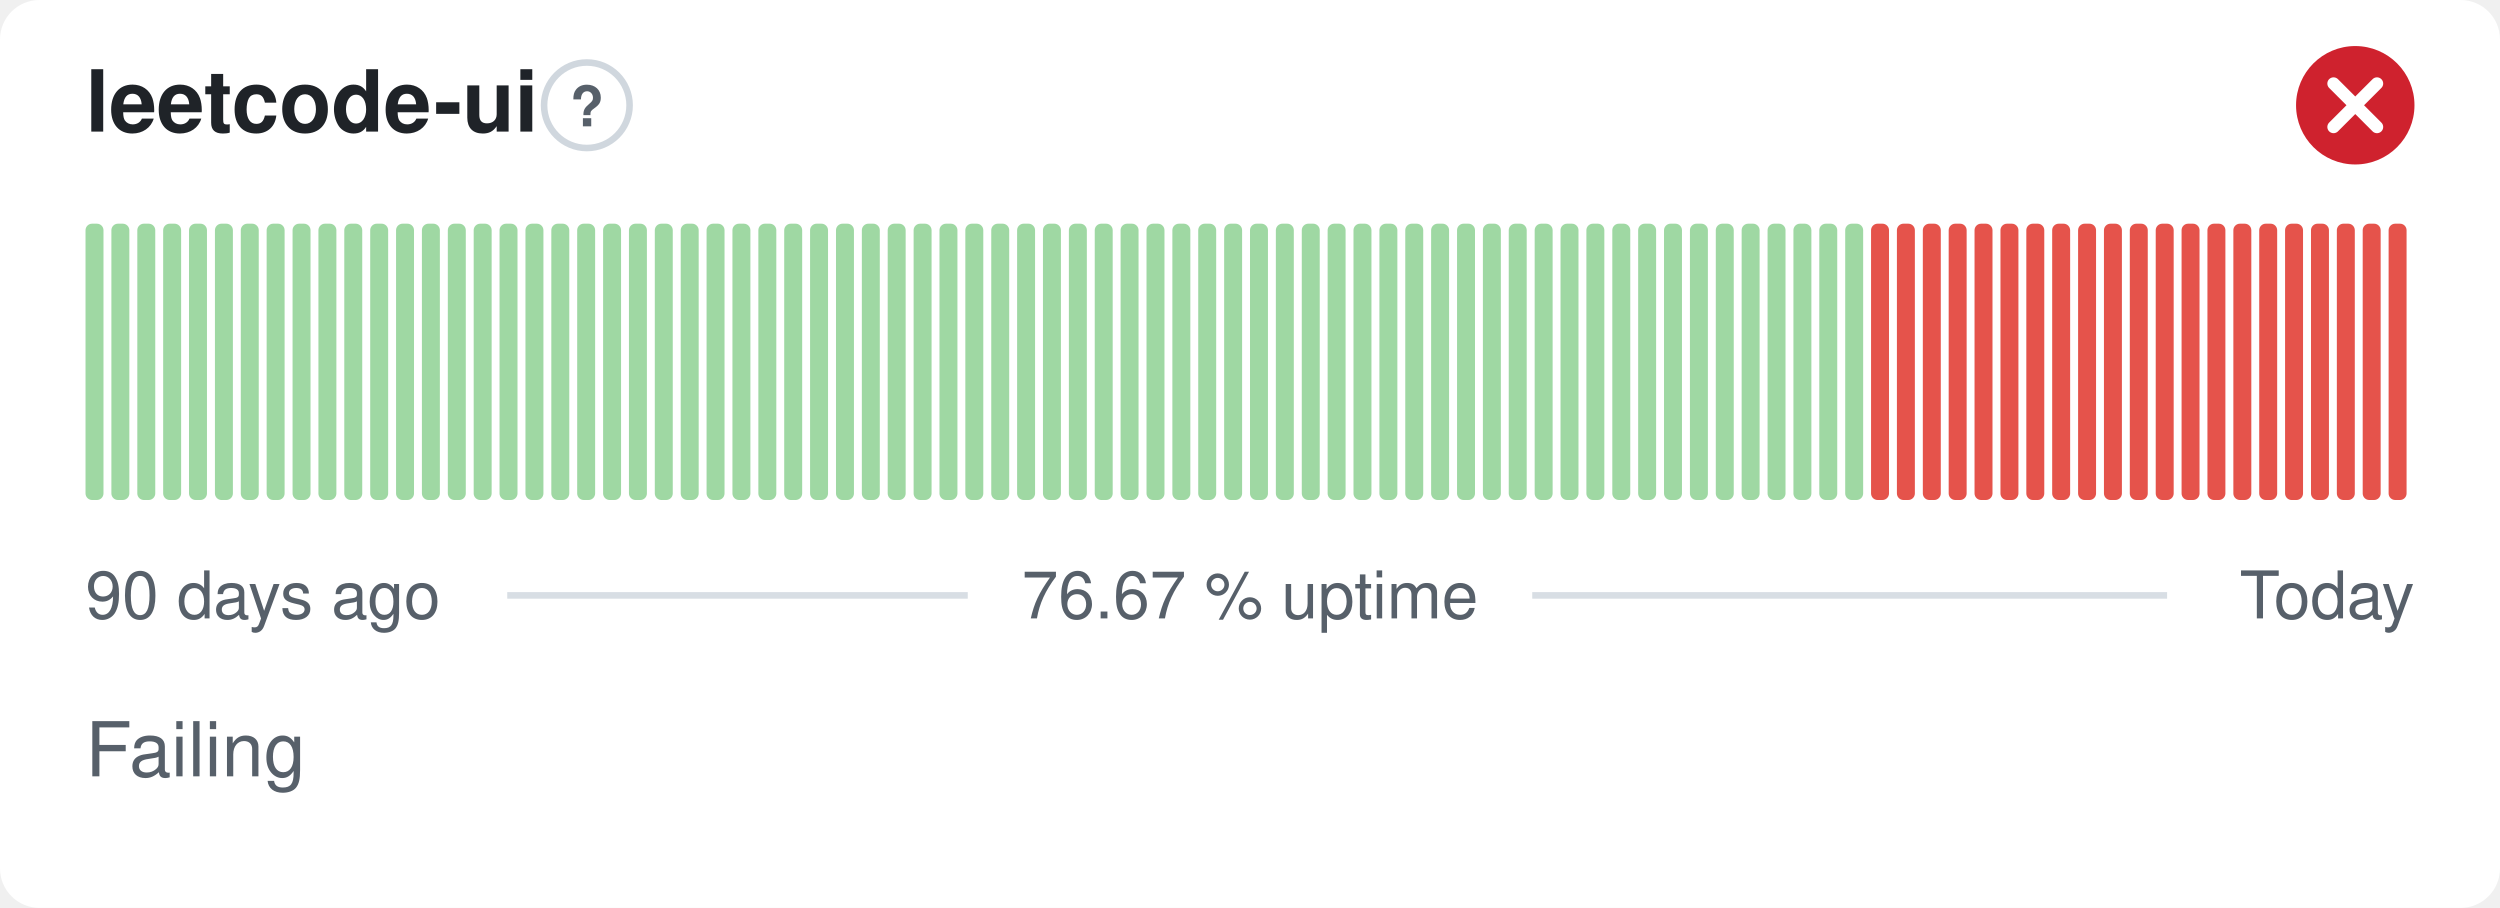
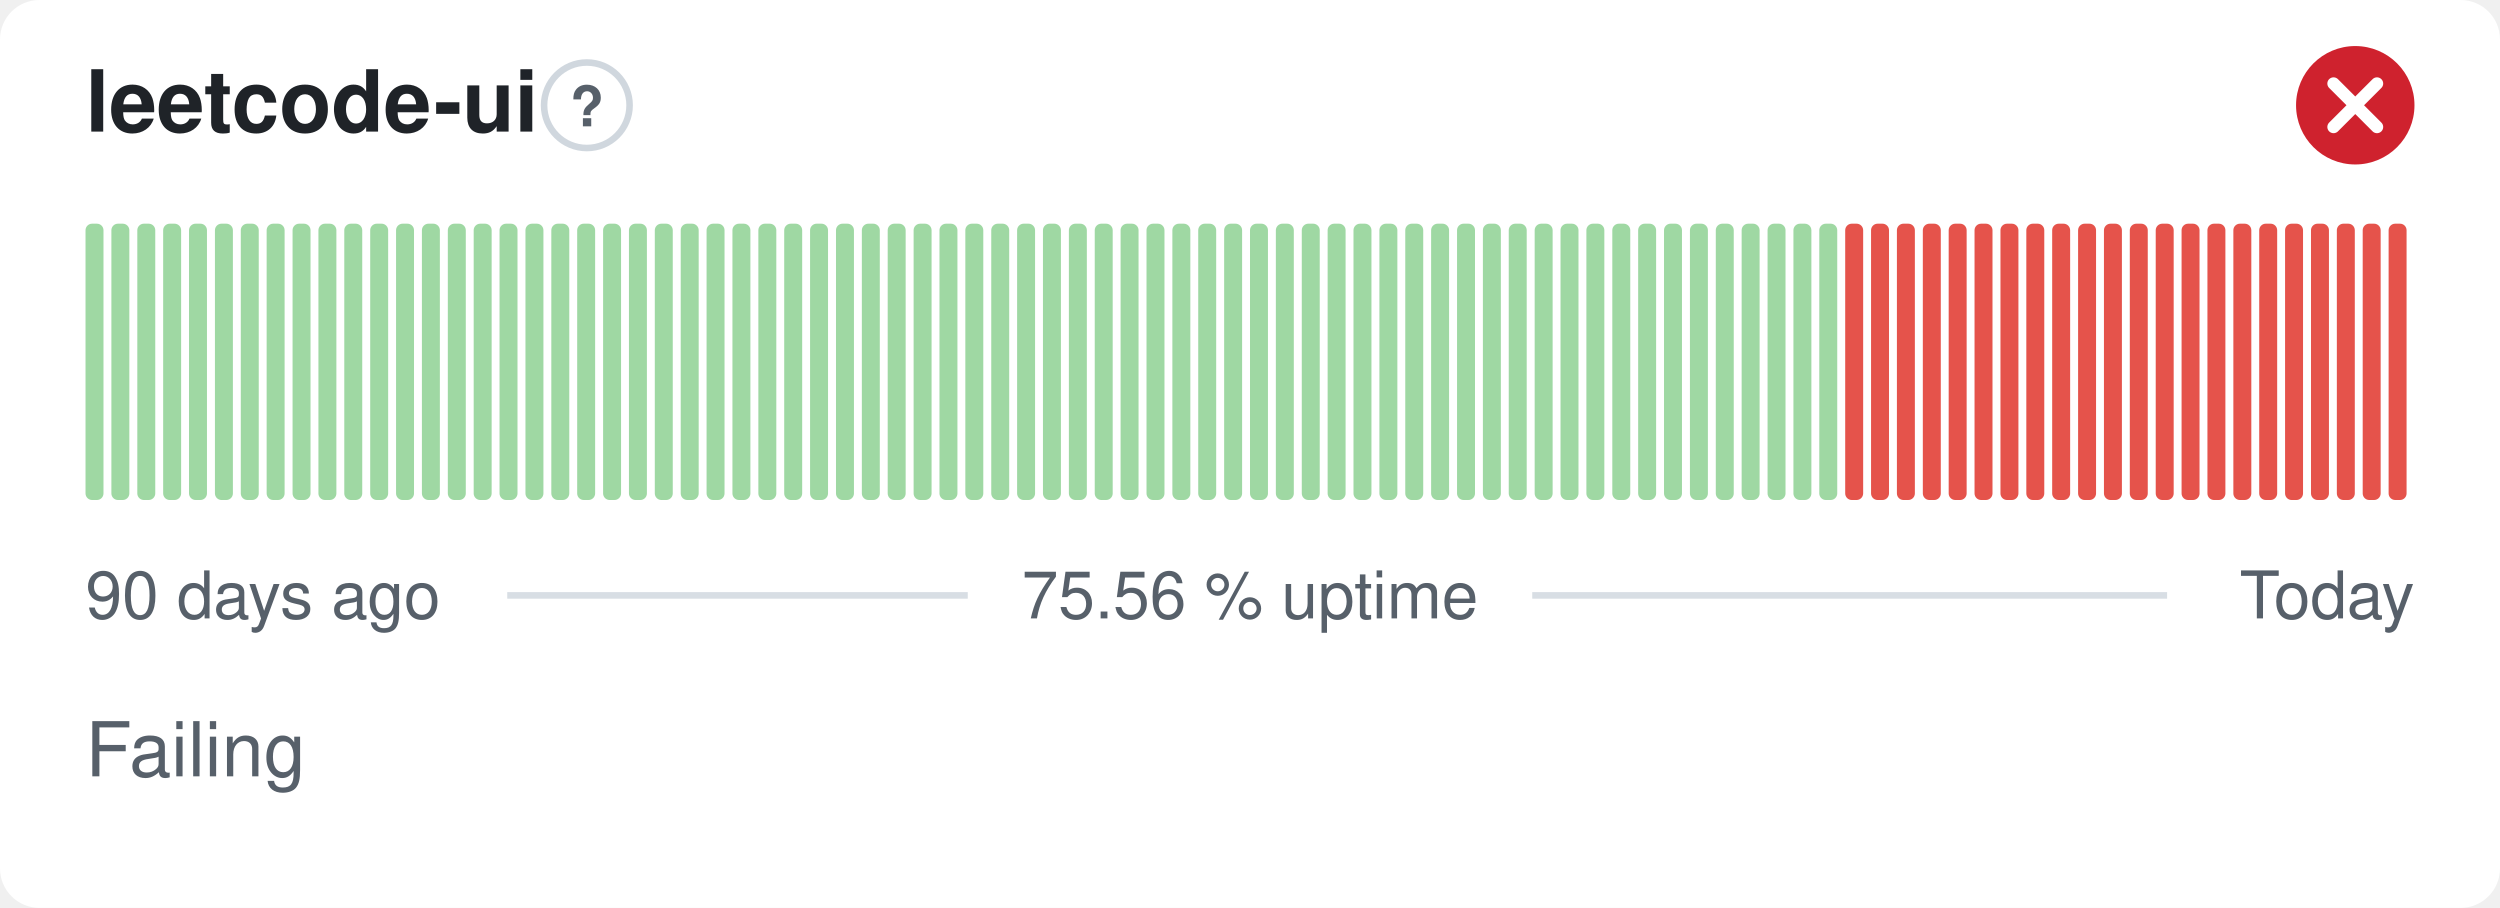
- <svg xmlns="http://www.w3.org/2000/svg" width="380" height="138" viewBox="0 0 380 138" role="img" aria-label="leetcode-ui: Failing, 76.67 % uptime over the last 90 days" font-family="-apple-system,BlinkMacSystemFont,'Segoe UI',Helvetica,Arial,sans-serif">
+ <svg xmlns="http://www.w3.org/2000/svg" width="380" height="138" viewBox="0 0 380 138" role="img" aria-label="leetcode-ui: Failing, 75.56 % uptime over the last 90 days" font-family="-apple-system,BlinkMacSystemFont,'Segoe UI',Helvetica,Arial,sans-serif">
  <style>
    @media (prefers-color-scheme: dark) {
      .bg { fill: #0d1117 }
      .title { fill: #e6edf3 }
      .muted { fill: #8b949e }
      .hint { stroke: #30363d }
      .rule { stroke: #30363d }
      .nodata { fill: #21262d }
    }
  </style>
  <rect class="bg" width="380" height="138" rx="6" fill="#ffffff" />
  <text class="title" x="13" y="20" font-size="13" font-weight="600" fill="#1f2328">leetcode-ui</text>
  <circle class="hint" cx="89.2" cy="16" r="6.5" fill="none" stroke="#d0d7de" stroke-width="1" />
  <text class="muted" x="89.2" y="19.2" text-anchor="middle" font-size="8.5" font-weight="700" fill="#57606a">?</text>
  <circle cx="358" cy="16" r="9" fill="#cf222e" />
  <path d="M354.70 12.70l6.60 6.60M361.30 12.70l-6.60 6.60" fill="none" stroke="#fff" stroke-width="1.89" stroke-linecap="round" stroke-linejoin="round" />
  <rect x="13.00" y="34.00" width="2.73" height="42.00" rx="1" fill="#9fd8a3" />
  <rect x="16.93" y="34.00" width="2.73" height="42.00" rx="1" fill="#9fd8a3" />
  <rect x="20.87" y="34.00" width="2.73" height="42.00" rx="1" fill="#9fd8a3" />
  <rect x="24.80" y="34.00" width="2.73" height="42.00" rx="1" fill="#9fd8a3" />
  <rect x="28.73" y="34.00" width="2.73" height="42.00" rx="1" fill="#9fd8a3" />
  <rect x="32.67" y="34.00" width="2.73" height="42.00" rx="1" fill="#9fd8a3" />
  <rect x="36.60" y="34.00" width="2.73" height="42.00" rx="1" fill="#9fd8a3" />
  <rect x="40.53" y="34.00" width="2.73" height="42.00" rx="1" fill="#9fd8a3" />
  <rect x="44.47" y="34.00" width="2.73" height="42.00" rx="1" fill="#9fd8a3" />
  <rect x="48.40" y="34.00" width="2.73" height="42.00" rx="1" fill="#9fd8a3" />
  <rect x="52.33" y="34.00" width="2.73" height="42.00" rx="1" fill="#9fd8a3" />
  <rect x="56.27" y="34.00" width="2.73" height="42.00" rx="1" fill="#9fd8a3" />
  <rect x="60.20" y="34.00" width="2.73" height="42.00" rx="1" fill="#9fd8a3" />
  <rect x="64.13" y="34.00" width="2.73" height="42.00" rx="1" fill="#9fd8a3" />
  <rect x="68.07" y="34.00" width="2.73" height="42.00" rx="1" fill="#9fd8a3" />
  <rect x="72.00" y="34.00" width="2.73" height="42.00" rx="1" fill="#9fd8a3" />
  <rect x="75.93" y="34.00" width="2.73" height="42.00" rx="1" fill="#9fd8a3" />
  <rect x="79.87" y="34.00" width="2.73" height="42.00" rx="1" fill="#9fd8a3" />
  <rect x="83.80" y="34.00" width="2.73" height="42.00" rx="1" fill="#9fd8a3" />
  <rect x="87.73" y="34.00" width="2.73" height="42.00" rx="1" fill="#9fd8a3" />
  <rect x="91.67" y="34.00" width="2.73" height="42.00" rx="1" fill="#9fd8a3" />
  <rect x="95.60" y="34.00" width="2.73" height="42.00" rx="1" fill="#9fd8a3" />
  <rect x="99.53" y="34.00" width="2.73" height="42.00" rx="1" fill="#9fd8a3" />
  <rect x="103.47" y="34.00" width="2.73" height="42.00" rx="1" fill="#9fd8a3" />
  <rect x="107.40" y="34.00" width="2.73" height="42.00" rx="1" fill="#9fd8a3" />
  <rect x="111.33" y="34.00" width="2.73" height="42.00" rx="1" fill="#9fd8a3" />
  <rect x="115.27" y="34.00" width="2.73" height="42.00" rx="1" fill="#9fd8a3" />
  <rect x="119.20" y="34.00" width="2.73" height="42.00" rx="1" fill="#9fd8a3" />
  <rect x="123.13" y="34.00" width="2.73" height="42.00" rx="1" fill="#9fd8a3" />
  <rect x="127.07" y="34.00" width="2.73" height="42.00" rx="1" fill="#9fd8a3" />
  <rect x="131.00" y="34.00" width="2.73" height="42.00" rx="1" fill="#9fd8a3" />
  <rect x="134.93" y="34.00" width="2.73" height="42.00" rx="1" fill="#9fd8a3" />
  <rect x="138.87" y="34.00" width="2.73" height="42.00" rx="1" fill="#9fd8a3" />
  <rect x="142.80" y="34.00" width="2.73" height="42.00" rx="1" fill="#9fd8a3" />
  <rect x="146.73" y="34.00" width="2.73" height="42.00" rx="1" fill="#9fd8a3" />
  <rect x="150.67" y="34.00" width="2.73" height="42.00" rx="1" fill="#9fd8a3" />
  <rect x="154.60" y="34.00" width="2.73" height="42.00" rx="1" fill="#9fd8a3" />
  <rect x="158.53" y="34.00" width="2.73" height="42.00" rx="1" fill="#9fd8a3" />
  <rect x="162.47" y="34.00" width="2.73" height="42.00" rx="1" fill="#9fd8a3" />
  <rect x="166.40" y="34.00" width="2.73" height="42.00" rx="1" fill="#9fd8a3" />
  <rect x="170.33" y="34.00" width="2.73" height="42.00" rx="1" fill="#9fd8a3" />
  <rect x="174.27" y="34.00" width="2.73" height="42.00" rx="1" fill="#9fd8a3" />
  <rect x="178.20" y="34.00" width="2.73" height="42.00" rx="1" fill="#9fd8a3" />
  <rect x="182.13" y="34.00" width="2.73" height="42.00" rx="1" fill="#9fd8a3" />
  <rect x="186.07" y="34.00" width="2.73" height="42.00" rx="1" fill="#9fd8a3" />
  <rect x="190.00" y="34.00" width="2.73" height="42.00" rx="1" fill="#9fd8a3" />
  <rect x="193.93" y="34.00" width="2.73" height="42.00" rx="1" fill="#9fd8a3" />
  <rect x="197.87" y="34.00" width="2.73" height="42.00" rx="1" fill="#9fd8a3" />
  <rect x="201.80" y="34.00" width="2.73" height="42.00" rx="1" fill="#9fd8a3" />
  <rect x="205.73" y="34.00" width="2.73" height="42.00" rx="1" fill="#9fd8a3" />
  <rect x="209.67" y="34.00" width="2.73" height="42.00" rx="1" fill="#9fd8a3" />
  <rect x="213.60" y="34.00" width="2.73" height="42.00" rx="1" fill="#9fd8a3" />
  <rect x="217.53" y="34.00" width="2.73" height="42.00" rx="1" fill="#9fd8a3" />
  <rect x="221.47" y="34.00" width="2.73" height="42.00" rx="1" fill="#9fd8a3" />
  <rect x="225.40" y="34.00" width="2.73" height="42.00" rx="1" fill="#9fd8a3" />
  <rect x="229.33" y="34.00" width="2.73" height="42.00" rx="1" fill="#9fd8a3" />
  <rect x="233.27" y="34.00" width="2.73" height="42.00" rx="1" fill="#9fd8a3" />
  <rect x="237.20" y="34.00" width="2.73" height="42.00" rx="1" fill="#9fd8a3" />
  <rect x="241.13" y="34.00" width="2.73" height="42.00" rx="1" fill="#9fd8a3" />
  <rect x="245.07" y="34.00" width="2.73" height="42.00" rx="1" fill="#9fd8a3" />
  <rect x="249.00" y="34.00" width="2.73" height="42.00" rx="1" fill="#9fd8a3" />
  <rect x="252.93" y="34.00" width="2.73" height="42.00" rx="1" fill="#9fd8a3" />
  <rect x="256.87" y="34.00" width="2.73" height="42.00" rx="1" fill="#9fd8a3" />
  <rect x="260.80" y="34.00" width="2.73" height="42.00" rx="1" fill="#9fd8a3" />
  <rect x="264.73" y="34.00" width="2.73" height="42.00" rx="1" fill="#9fd8a3" />
  <rect x="268.67" y="34.00" width="2.73" height="42.00" rx="1" fill="#9fd8a3" />
  <rect x="272.60" y="34.00" width="2.73" height="42.00" rx="1" fill="#9fd8a3" />
  <rect x="276.53" y="34.00" width="2.73" height="42.00" rx="1" fill="#9fd8a3" />
-   <rect x="280.47" y="34.00" width="2.73" height="42.00" rx="1" fill="#9fd8a3" />
+   <rect x="280.47" y="34.00" width="2.73" height="42.00" rx="1" fill="#e5534b" />
  <rect x="284.40" y="34.00" width="2.73" height="42.00" rx="1" fill="#e5534b" />
  <rect x="288.33" y="34.00" width="2.73" height="42.00" rx="1" fill="#e5534b" />
  <rect x="292.27" y="34.00" width="2.73" height="42.00" rx="1" fill="#e5534b" />
  <rect x="296.20" y="34.00" width="2.73" height="42.00" rx="1" fill="#e5534b" />
  <rect x="300.13" y="34.00" width="2.73" height="42.00" rx="1" fill="#e5534b" />
  <rect x="304.07" y="34.00" width="2.73" height="42.00" rx="1" fill="#e5534b" />
  <rect x="308.00" y="34.00" width="2.73" height="42.00" rx="1" fill="#e5534b" />
  <rect x="311.93" y="34.00" width="2.73" height="42.00" rx="1" fill="#e5534b" />
  <rect x="315.87" y="34.00" width="2.73" height="42.00" rx="1" fill="#e5534b" />
  <rect x="319.80" y="34.00" width="2.73" height="42.00" rx="1" fill="#e5534b" />
  <rect x="323.73" y="34.00" width="2.73" height="42.00" rx="1" fill="#e5534b" />
  <rect x="327.67" y="34.00" width="2.73" height="42.00" rx="1" fill="#e5534b" />
  <rect x="331.60" y="34.00" width="2.73" height="42.00" rx="1" fill="#e5534b" />
  <rect x="335.53" y="34.00" width="2.73" height="42.00" rx="1" fill="#e5534b" />
  <rect x="339.47" y="34.00" width="2.73" height="42.00" rx="1" fill="#e5534b" />
  <rect x="343.40" y="34.00" width="2.73" height="42.00" rx="1" fill="#e5534b" />
  <rect x="347.33" y="34.00" width="2.73" height="42.00" rx="1" fill="#e5534b" />
  <rect x="351.27" y="34.00" width="2.73" height="42.00" rx="1" fill="#e5534b" />
  <rect x="355.20" y="34.00" width="2.73" height="42.00" rx="1" fill="#e5534b" />
  <rect x="359.13" y="34.00" width="2.73" height="42.00" rx="1" fill="#e5534b" />
  <rect x="363.07" y="34.00" width="2.73" height="42.00" rx="1" fill="#e5534b" />
  <text class="muted" x="13" y="94" font-size="10" fill="#57606a">90 days ago</text>
-   <text class="muted" x="190" y="94" text-anchor="middle" font-size="10" fill="#57606a">76.67 % uptime</text>
+   <text class="muted" x="190" y="94" text-anchor="middle" font-size="10" fill="#57606a">75.56 % uptime</text>
  <text class="muted" x="367" y="94" text-anchor="end" font-size="10" fill="#57606a">Today</text>
  <line class="rule" x1="77.1" y1="90.5" x2="147.1" y2="90.5" stroke="#d8dee4" stroke-width="1" />
  <line class="rule" x1="232.9" y1="90.5" x2="329.4" y2="90.5" stroke="#d8dee4" stroke-width="1" />
  <text class="muted" x="13" y="118" font-size="11.5" fill="#57606a">Failing</text>
</svg>
